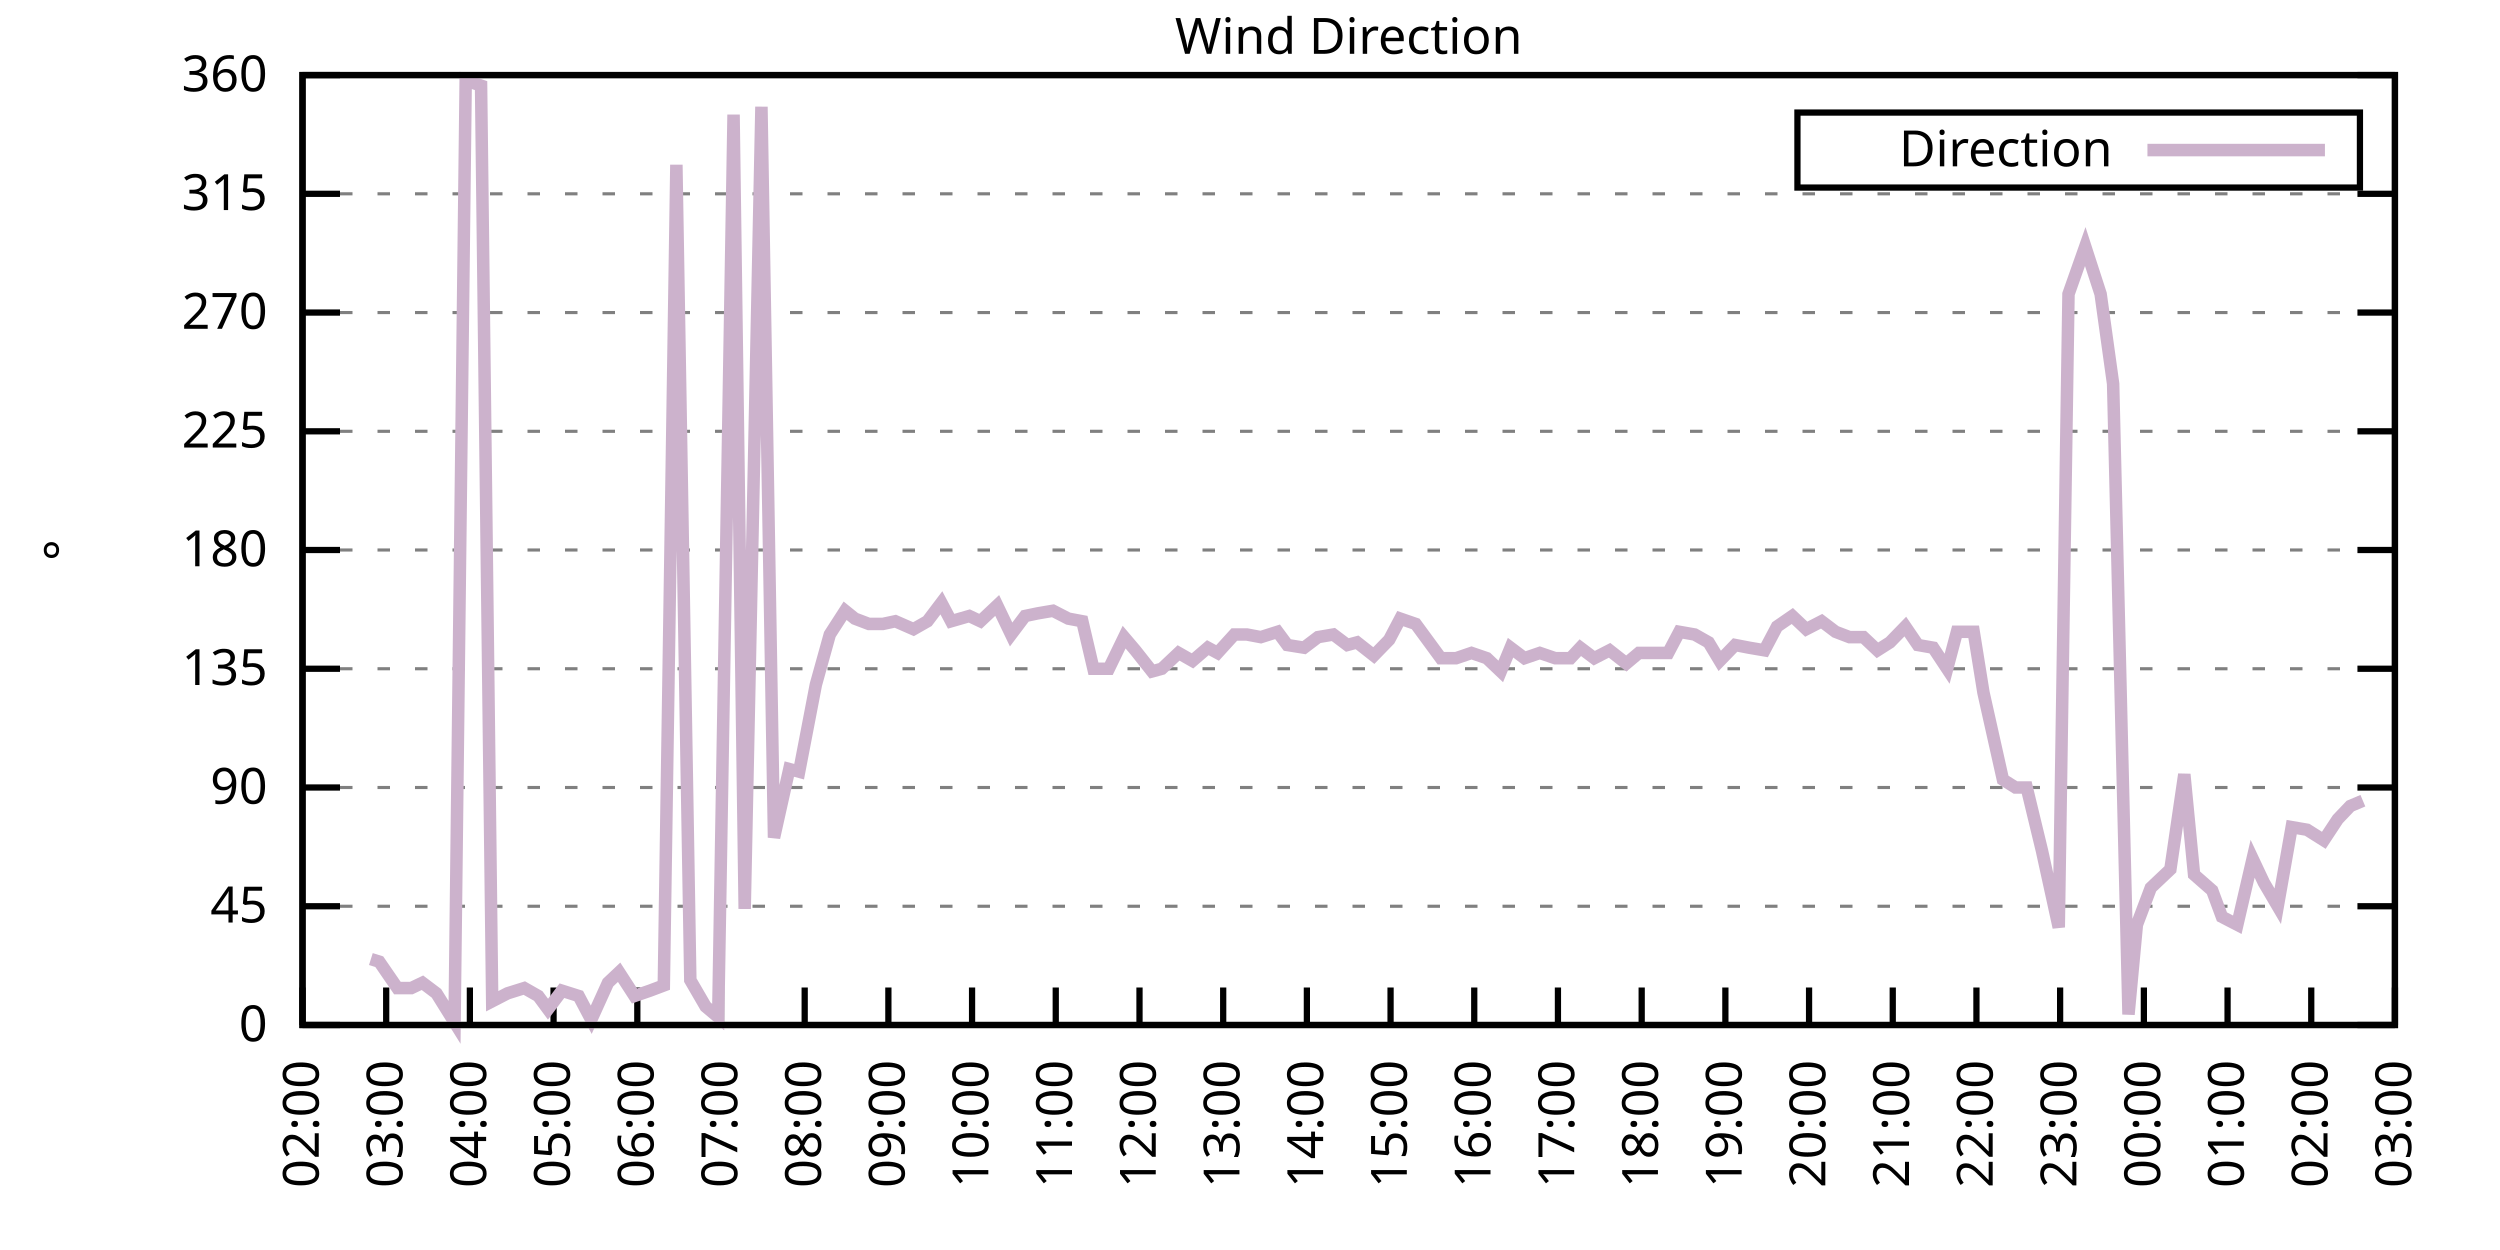
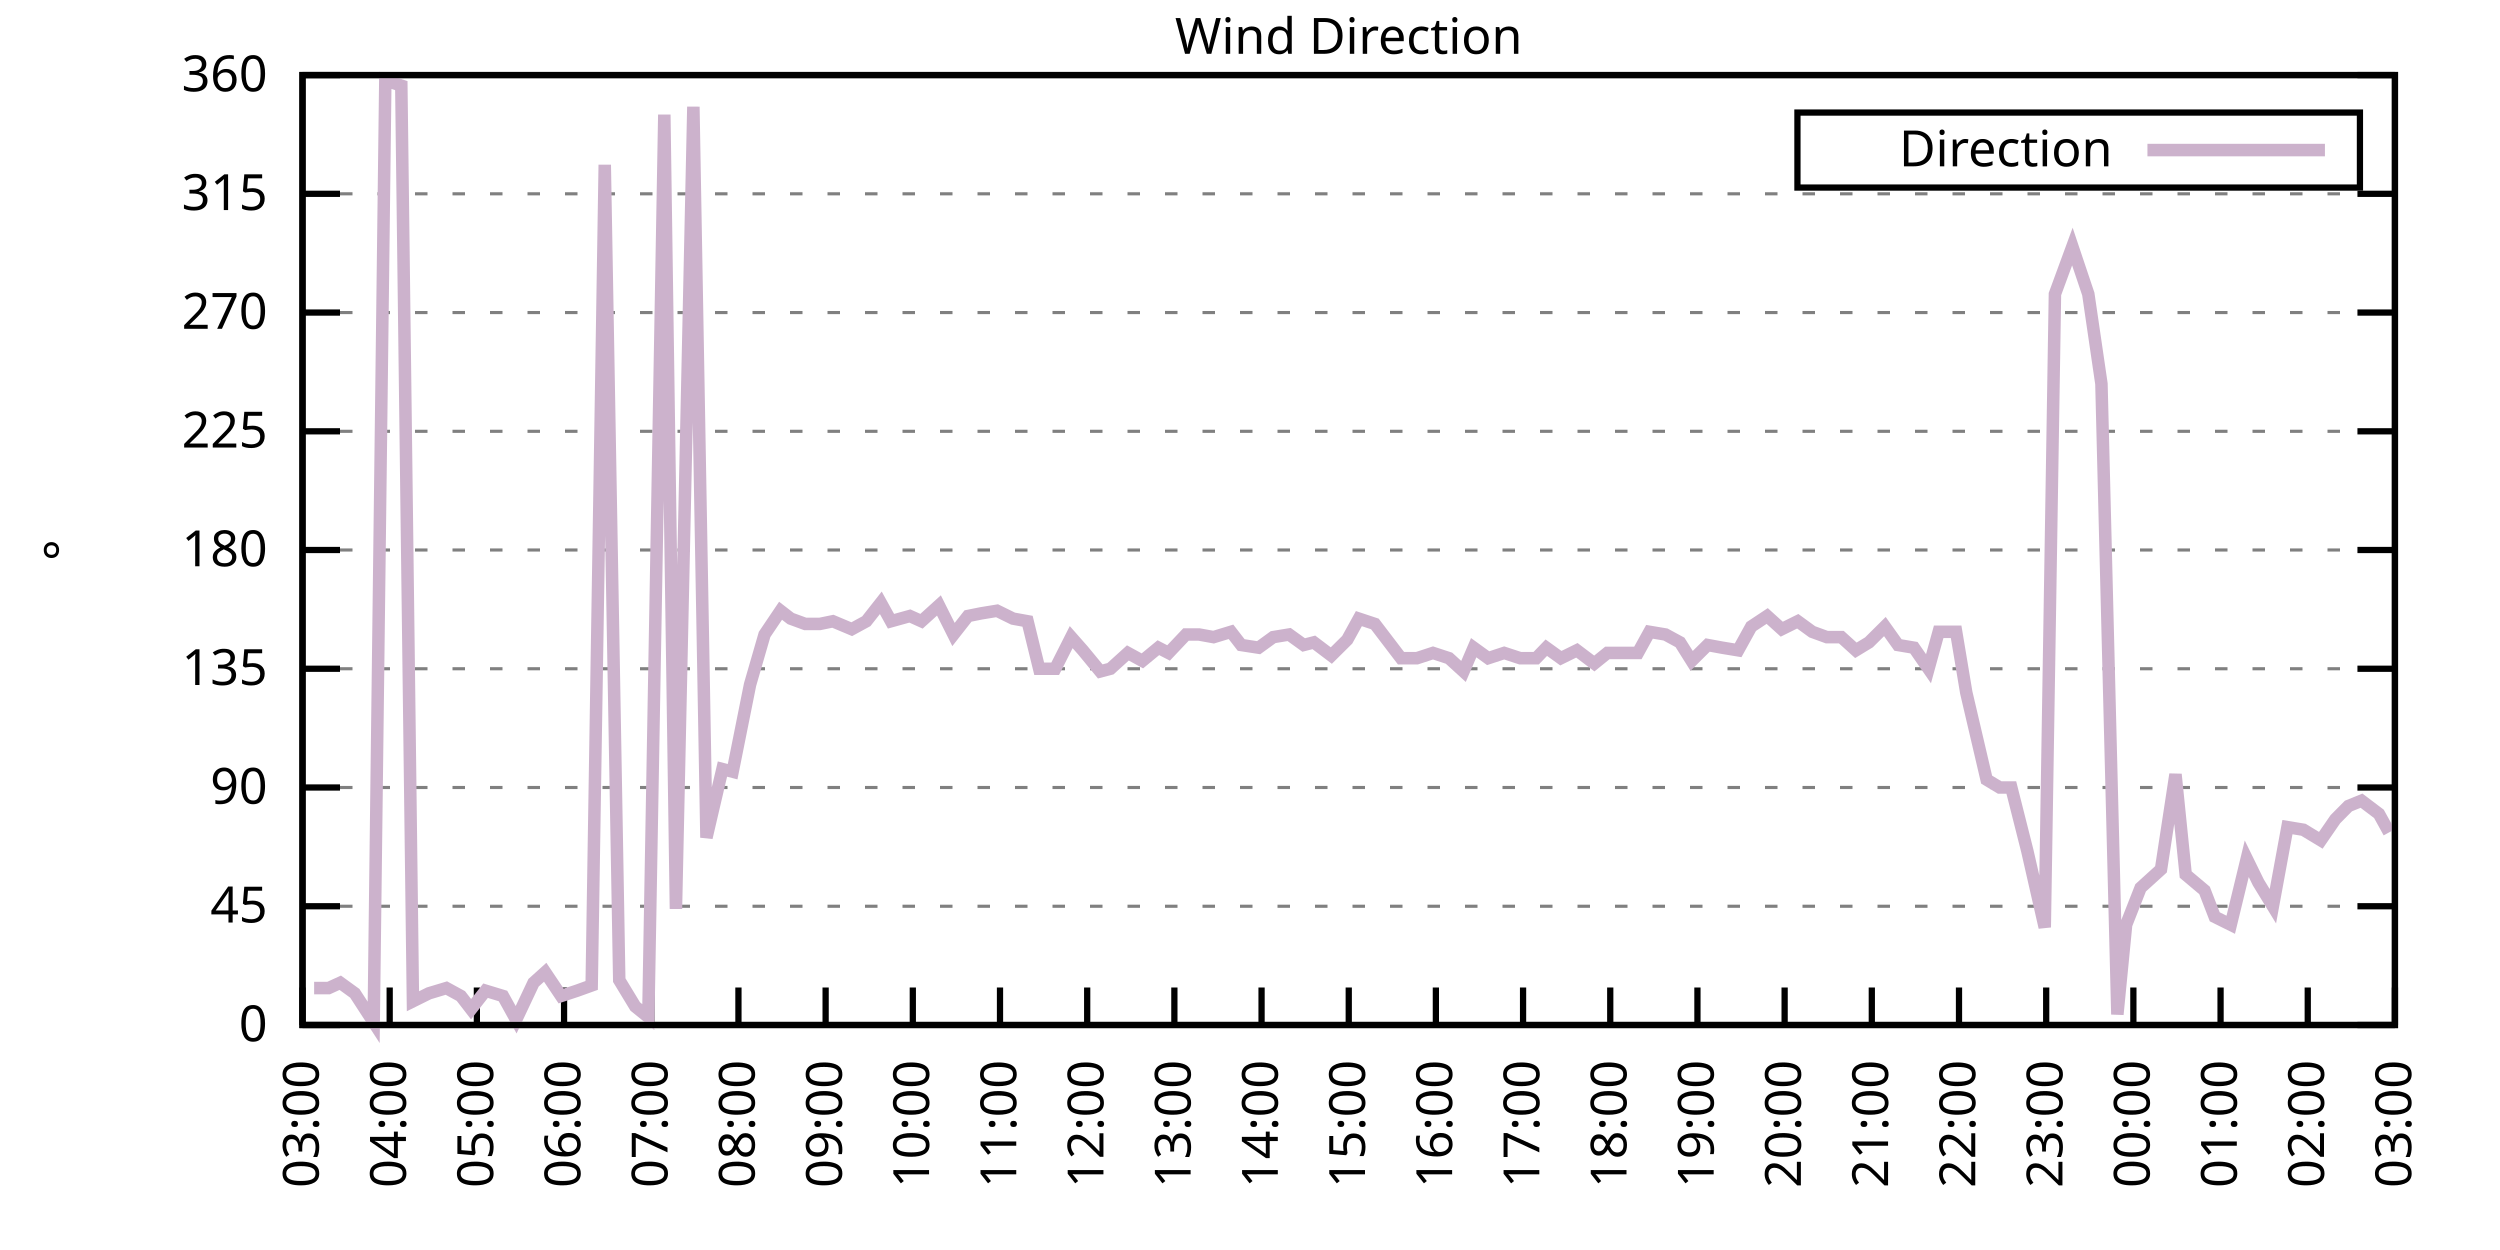
<svg xmlns="http://www.w3.org/2000/svg" xmlns:xlink="http://www.w3.org/1999/xlink" width="400" height="200" viewBox="0 0 400 200">
  <g id="gnuplot_canvas">
    <rect x="0" y="0" width="400" height="200" fill="none" />
    <defs>
      <circle id="gpDot" r="0.5" stroke-width="0.5" stroke="currentColor" />
      <path id="gpPt0" stroke-width="0.333" stroke="currentColor" d="M-1,0 h2 M0,-1 v2" />
      <path id="gpPt1" stroke-width="0.333" stroke="currentColor" d="M-1,-1 L1,1 M1,-1 L-1,1" />
      <path id="gpPt2" stroke-width="0.333" stroke="currentColor" d="M-1,0 L1,0 M0,-1 L0,1 M-1,-1 L1,1 M-1,1 L1,-1" />
      <rect id="gpPt3" stroke-width="0.333" stroke="currentColor" x="-1" y="-1" width="2" height="2" />
      <rect id="gpPt4" stroke-width="0.333" stroke="currentColor" fill="currentColor" x="-1" y="-1" width="2" height="2" />
      <circle id="gpPt5" stroke-width="0.333" stroke="currentColor" cx="0" cy="0" r="1" />
      <use xlink:href="#gpPt5" id="gpPt6" fill="currentColor" stroke="none" />
      <path id="gpPt7" stroke-width="0.333" stroke="currentColor" d="M0,-1.33 L-1.33,0.67 L1.33,0.67 z" />
      <use xlink:href="#gpPt7" id="gpPt8" fill="currentColor" stroke="none" />
      <use xlink:href="#gpPt7" id="gpPt9" stroke="currentColor" transform="rotate(180)" />
      <use xlink:href="#gpPt9" id="gpPt10" fill="currentColor" stroke="none" />
      <use xlink:href="#gpPt3" id="gpPt11" stroke="currentColor" transform="rotate(45)" />
      <use xlink:href="#gpPt11" id="gpPt12" fill="currentColor" stroke="none" />
      <path id="gpPt13" stroke-width="0.333" stroke="currentColor" d="M0,1.330 L1.265,0.411 L0.782,-1.067 L-0.782,-1.076 L-1.265,0.411 z" />
      <use xlink:href="#gpPt13" id="gpPt14" fill="currentColor" stroke="none" />
      <filter id="textbox" filterUnits="objectBoundingBox" x="0" y="0" height="1" width="1">
        <feFlood flood-color="white" flood-opacity="1" result="bgnd" />
        <feComposite in="SourceGraphic" in2="bgnd" operator="atop" />
      </filter>
      <filter id="greybox" filterUnits="objectBoundingBox" x="0" y="0" height="1" width="1">
        <feFlood flood-color="lightgrey" flood-opacity="1" result="grey" />
        <feComposite in="SourceGraphic" in2="grey" operator="atop" />
      </filter>
    </defs>
    <g fill="none" color="white" stroke="currentColor" stroke-width="1.00" stroke-linecap="butt" stroke-linejoin="miter">
</g>
    <g fill="none" color="black" stroke="currentColor" stroke-width="1.00" stroke-linecap="butt" stroke-linejoin="miter">
      <g stroke="none" shape-rendering="crispEdges">
        <polygon fill="rgb(255, 255, 255)" points="48.40,164.00 383.18,164.00 383.18,12.02 48.40,12.02 " />
      </g>
    </g>
    <g fill="none" color="black" stroke="currentColor" stroke-width="1.00" stroke-linecap="butt" stroke-linejoin="miter">
</g>
    <g fill="none" color="black" stroke="black" stroke-width="0.50" stroke-linecap="butt" stroke-linejoin="miter">
</g>
    <g fill="none" color="gray" stroke="currentColor" stroke-width="0.50" stroke-linecap="butt" stroke-linejoin="miter">
      <path stroke="gray" stroke-dasharray="2,4" class="gridline" d="M48.40,164.00 L383.19,164.00  " />
    </g>
    <g fill="none" color="gray" stroke="gray" stroke-width="1.00" stroke-linecap="butt" stroke-linejoin="miter">
</g>
    <g fill="none" color="black" stroke="currentColor" stroke-width="1.00" stroke-linecap="butt" stroke-linejoin="miter">
      <path stroke="black" d="M48.40,164.00 L54.40,164.00 M383.19,164.00 L377.19,164.00  " />
      <g transform="translate(42.80,166.60)" stroke="none" fill="black" font-family="Sans" font-size="8.00" text-anchor="end">
        <text>
          <tspan font-family="Sans"> 0</tspan>
        </text>
      </g>
    </g>
    <g fill="none" color="black" stroke="currentColor" stroke-width="1.00" stroke-linecap="butt" stroke-linejoin="miter">
</g>
    <g fill="none" color="black" stroke="black" stroke-width="0.50" stroke-linecap="butt" stroke-linejoin="miter">
</g>
    <g fill="none" color="gray" stroke="currentColor" stroke-width="0.50" stroke-linecap="butt" stroke-linejoin="miter">
      <path stroke="gray" stroke-dasharray="2,4" class="gridline" d="M48.40,145.00 L383.19,145.00  " />
    </g>
    <g fill="none" color="gray" stroke="gray" stroke-width="1.00" stroke-linecap="butt" stroke-linejoin="miter">
</g>
    <g fill="none" color="black" stroke="currentColor" stroke-width="1.00" stroke-linecap="butt" stroke-linejoin="miter">
      <path stroke="black" d="M48.40,145.00 L54.40,145.00 M383.19,145.00 L377.19,145.00  " />
      <g transform="translate(42.80,147.60)" stroke="none" fill="black" font-family="Sans" font-size="8.00" text-anchor="end">
        <text>
          <tspan font-family="Sans"> 45</tspan>
        </text>
      </g>
    </g>
    <g fill="none" color="black" stroke="currentColor" stroke-width="1.00" stroke-linecap="butt" stroke-linejoin="miter">
</g>
    <g fill="none" color="black" stroke="black" stroke-width="0.50" stroke-linecap="butt" stroke-linejoin="miter">
</g>
    <g fill="none" color="gray" stroke="currentColor" stroke-width="0.50" stroke-linecap="butt" stroke-linejoin="miter">
      <path stroke="gray" stroke-dasharray="2,4" class="gridline" d="M48.40,126.00 L383.19,126.00  " />
    </g>
    <g fill="none" color="gray" stroke="gray" stroke-width="1.00" stroke-linecap="butt" stroke-linejoin="miter">
</g>
    <g fill="none" color="black" stroke="currentColor" stroke-width="1.00" stroke-linecap="butt" stroke-linejoin="miter">
      <path stroke="black" d="M48.40,126.00 L54.40,126.00 M383.19,126.00 L377.19,126.00  " />
      <g transform="translate(42.80,128.60)" stroke="none" fill="black" font-family="Sans" font-size="8.00" text-anchor="end">
        <text>
          <tspan font-family="Sans"> 90</tspan>
        </text>
      </g>
    </g>
    <g fill="none" color="black" stroke="currentColor" stroke-width="1.00" stroke-linecap="butt" stroke-linejoin="miter">
</g>
    <g fill="none" color="black" stroke="black" stroke-width="0.50" stroke-linecap="butt" stroke-linejoin="miter">
</g>
    <g fill="none" color="gray" stroke="currentColor" stroke-width="0.50" stroke-linecap="butt" stroke-linejoin="miter">
      <path stroke="gray" stroke-dasharray="2,4" class="gridline" d="M48.40,107.00 L383.19,107.00  " />
    </g>
    <g fill="none" color="gray" stroke="gray" stroke-width="1.00" stroke-linecap="butt" stroke-linejoin="miter">
</g>
    <g fill="none" color="black" stroke="currentColor" stroke-width="1.00" stroke-linecap="butt" stroke-linejoin="miter">
      <path stroke="black" d="M48.40,107.00 L54.40,107.00 M383.19,107.00 L377.19,107.00  " />
      <g transform="translate(42.80,109.60)" stroke="none" fill="black" font-family="Sans" font-size="8.00" text-anchor="end">
        <text>
          <tspan font-family="Sans"> 135</tspan>
        </text>
      </g>
    </g>
    <g fill="none" color="black" stroke="currentColor" stroke-width="1.00" stroke-linecap="butt" stroke-linejoin="miter">
</g>
    <g fill="none" color="black" stroke="black" stroke-width="0.50" stroke-linecap="butt" stroke-linejoin="miter">
</g>
    <g fill="none" color="gray" stroke="currentColor" stroke-width="0.50" stroke-linecap="butt" stroke-linejoin="miter">
      <path stroke="gray" stroke-dasharray="2,4" class="gridline" d="M48.40,88.00 L383.19,88.00  " />
    </g>
    <g fill="none" color="gray" stroke="gray" stroke-width="1.00" stroke-linecap="butt" stroke-linejoin="miter">
</g>
    <g fill="none" color="black" stroke="currentColor" stroke-width="1.00" stroke-linecap="butt" stroke-linejoin="miter">
      <path stroke="black" d="M48.40,88.00 L54.40,88.00 M383.19,88.00 L377.19,88.00  " />
      <g transform="translate(42.80,90.60)" stroke="none" fill="black" font-family="Sans" font-size="8.00" text-anchor="end">
        <text>
          <tspan font-family="Sans"> 180</tspan>
        </text>
      </g>
    </g>
    <g fill="none" color="black" stroke="currentColor" stroke-width="1.00" stroke-linecap="butt" stroke-linejoin="miter">
</g>
    <g fill="none" color="black" stroke="black" stroke-width="0.50" stroke-linecap="butt" stroke-linejoin="miter">
</g>
    <g fill="none" color="gray" stroke="currentColor" stroke-width="0.50" stroke-linecap="butt" stroke-linejoin="miter">
      <path stroke="gray" stroke-dasharray="2,4" class="gridline" d="M48.40,69.01 L383.19,69.01  " />
    </g>
    <g fill="none" color="gray" stroke="gray" stroke-width="1.00" stroke-linecap="butt" stroke-linejoin="miter">
</g>
    <g fill="none" color="black" stroke="currentColor" stroke-width="1.00" stroke-linecap="butt" stroke-linejoin="miter">
      <path stroke="black" d="M48.40,69.01 L54.40,69.01 M383.19,69.01 L377.19,69.01  " />
      <g transform="translate(42.80,71.61)" stroke="none" fill="black" font-family="Sans" font-size="8.00" text-anchor="end">
        <text>
          <tspan font-family="Sans"> 225</tspan>
        </text>
      </g>
    </g>
    <g fill="none" color="black" stroke="currentColor" stroke-width="1.00" stroke-linecap="butt" stroke-linejoin="miter">
</g>
    <g fill="none" color="black" stroke="black" stroke-width="0.50" stroke-linecap="butt" stroke-linejoin="miter">
</g>
    <g fill="none" color="gray" stroke="currentColor" stroke-width="0.50" stroke-linecap="butt" stroke-linejoin="miter">
      <path stroke="gray" stroke-dasharray="2,4" class="gridline" d="M48.40,50.01 L383.19,50.01  " />
    </g>
    <g fill="none" color="gray" stroke="gray" stroke-width="1.00" stroke-linecap="butt" stroke-linejoin="miter">
</g>
    <g fill="none" color="black" stroke="currentColor" stroke-width="1.00" stroke-linecap="butt" stroke-linejoin="miter">
      <path stroke="black" d="M48.40,50.01 L54.40,50.01 M383.19,50.01 L377.19,50.01  " />
      <g transform="translate(42.80,52.61)" stroke="none" fill="black" font-family="Sans" font-size="8.00" text-anchor="end">
        <text>
          <tspan font-family="Sans"> 270</tspan>
        </text>
      </g>
    </g>
    <g fill="none" color="black" stroke="currentColor" stroke-width="1.00" stroke-linecap="butt" stroke-linejoin="miter">
</g>
    <g fill="none" color="black" stroke="black" stroke-width="0.50" stroke-linecap="butt" stroke-linejoin="miter">
</g>
    <g fill="none" color="gray" stroke="currentColor" stroke-width="0.50" stroke-linecap="butt" stroke-linejoin="miter">
      <path stroke="gray" stroke-dasharray="2,4" class="gridline" d="M48.40,31.01 L383.19,31.01  " />
    </g>
    <g fill="none" color="gray" stroke="gray" stroke-width="1.00" stroke-linecap="butt" stroke-linejoin="miter">
</g>
    <g fill="none" color="black" stroke="currentColor" stroke-width="1.00" stroke-linecap="butt" stroke-linejoin="miter">
      <path stroke="black" d="M48.40,31.01 L54.40,31.01 M383.19,31.01 L377.19,31.01  " />
      <g transform="translate(42.80,33.61)" stroke="none" fill="black" font-family="Sans" font-size="8.00" text-anchor="end">
        <text>
          <tspan font-family="Sans"> 315</tspan>
        </text>
      </g>
    </g>
    <g fill="none" color="black" stroke="currentColor" stroke-width="1.00" stroke-linecap="butt" stroke-linejoin="miter">
</g>
    <g fill="none" color="black" stroke="black" stroke-width="0.50" stroke-linecap="butt" stroke-linejoin="miter">
</g>
    <g fill="none" color="gray" stroke="currentColor" stroke-width="0.50" stroke-linecap="butt" stroke-linejoin="miter">
      <path stroke="gray" stroke-dasharray="2,4" class="gridline" d="M48.40,12.01 L383.19,12.01  " />
    </g>
    <g fill="none" color="gray" stroke="gray" stroke-width="1.00" stroke-linecap="butt" stroke-linejoin="miter">
</g>
    <g fill="none" color="black" stroke="currentColor" stroke-width="1.00" stroke-linecap="butt" stroke-linejoin="miter">
      <path stroke="black" d="M48.40,12.01 L54.40,12.01 M383.19,12.01 L377.19,12.01  " />
      <g transform="translate(42.80,14.61)" stroke="none" fill="black" font-family="Sans" font-size="8.00" text-anchor="end">
        <text>
          <tspan font-family="Sans"> 360</tspan>
        </text>
      </g>
    </g>
    <g fill="none" color="black" stroke="currentColor" stroke-width="1.00" stroke-linecap="butt" stroke-linejoin="miter">
      <path stroke="black" d="M48.40,164.00 L48.40,158.00  " />
      <g transform="translate(51.00,169.60) rotate(270.00)" stroke="none" fill="black" font-family="Sans" font-size="8.00" text-anchor="end">
        <text>
-           <tspan font-family="Sans">02:00</tspan>
-         </text>
-       </g>
-     </g>
-     <g fill="none" color="black" stroke="currentColor" stroke-width="1.00" stroke-linecap="butt" stroke-linejoin="miter">
-       <path stroke="black" d="M61.79,164.00 L61.79,158.00  " />
-       <g transform="translate(64.39,169.60) rotate(270.00)" stroke="none" fill="black" font-family="Sans" font-size="8.00" text-anchor="end">
-         <text>
          <tspan font-family="Sans">03:00</tspan>
        </text>
      </g>
    </g>
    <g fill="none" color="black" stroke="currentColor" stroke-width="1.00" stroke-linecap="butt" stroke-linejoin="miter">
-       <path stroke="black" d="M75.18,164.00 L75.18,158.00  " />
-       <g transform="translate(77.78,169.60) rotate(270.00)" stroke="none" fill="black" font-family="Sans" font-size="8.00" text-anchor="end">
+       <path stroke="black" d="M62.35,164.00 L62.35,158.00  " />
+       <g transform="translate(64.95,169.60) rotate(270.00)" stroke="none" fill="black" font-family="Sans" font-size="8.00" text-anchor="end">
        <text>
          <tspan font-family="Sans">04:00</tspan>
        </text>
      </g>
    </g>
    <g fill="none" color="black" stroke="currentColor" stroke-width="1.00" stroke-linecap="butt" stroke-linejoin="miter">
-       <path stroke="black" d="M88.57,164.00 L88.57,158.00  " />
-       <g transform="translate(91.17,169.60) rotate(270.00)" stroke="none" fill="black" font-family="Sans" font-size="8.00" text-anchor="end">
+       <path stroke="black" d="M76.30,164.00 L76.30,158.00  " />
+       <g transform="translate(78.90,169.60) rotate(270.00)" stroke="none" fill="black" font-family="Sans" font-size="8.00" text-anchor="end">
        <text>
          <tspan font-family="Sans">05:00</tspan>
        </text>
      </g>
    </g>
    <g fill="none" color="black" stroke="currentColor" stroke-width="1.00" stroke-linecap="butt" stroke-linejoin="miter">
-       <path stroke="black" d="M101.97,164.00 L101.97,158.00  " />
-       <g transform="translate(104.57,169.60) rotate(270.00)" stroke="none" fill="black" font-family="Sans" font-size="8.00" text-anchor="end">
+       <path stroke="black" d="M90.25,164.00 L90.25,158.00  " />
+       <g transform="translate(92.85,169.60) rotate(270.00)" stroke="none" fill="black" font-family="Sans" font-size="8.00" text-anchor="end">
        <text>
          <tspan font-family="Sans">06:00</tspan>
        </text>
      </g>
    </g>
    <g fill="none" color="black" stroke="currentColor" stroke-width="1.00" stroke-linecap="butt" stroke-linejoin="miter">
-       <path stroke="black" d="M115.36,164.00 L115.36,158.00  " />
-       <g transform="translate(117.96,169.60) rotate(270.00)" stroke="none" fill="black" font-family="Sans" font-size="8.00" text-anchor="end">
+       <path stroke="black" d="M104.20,164.00 L104.20,158.00  " />
+       <g transform="translate(106.80,169.60) rotate(270.00)" stroke="none" fill="black" font-family="Sans" font-size="8.00" text-anchor="end">
        <text>
          <tspan font-family="Sans">07:00</tspan>
        </text>
      </g>
    </g>
    <g fill="none" color="black" stroke="currentColor" stroke-width="1.00" stroke-linecap="butt" stroke-linejoin="miter">
-       <path stroke="black" d="M128.75,164.00 L128.75,158.00  " />
-       <g transform="translate(131.35,169.60) rotate(270.00)" stroke="none" fill="black" font-family="Sans" font-size="8.00" text-anchor="end">
+       <path stroke="black" d="M118.15,164.00 L118.15,158.00  " />
+       <g transform="translate(120.75,169.60) rotate(270.00)" stroke="none" fill="black" font-family="Sans" font-size="8.00" text-anchor="end">
        <text>
          <tspan font-family="Sans">08:00</tspan>
        </text>
      </g>
    </g>
    <g fill="none" color="black" stroke="currentColor" stroke-width="1.00" stroke-linecap="butt" stroke-linejoin="miter">
-       <path stroke="black" d="M142.14,164.00 L142.14,158.00  " />
-       <g transform="translate(144.74,169.60) rotate(270.00)" stroke="none" fill="black" font-family="Sans" font-size="8.00" text-anchor="end">
+       <path stroke="black" d="M132.10,164.00 L132.10,158.00  " />
+       <g transform="translate(134.70,169.60) rotate(270.00)" stroke="none" fill="black" font-family="Sans" font-size="8.00" text-anchor="end">
        <text>
          <tspan font-family="Sans">09:00</tspan>
        </text>
      </g>
    </g>
    <g fill="none" color="black" stroke="currentColor" stroke-width="1.00" stroke-linecap="butt" stroke-linejoin="miter">
-       <path stroke="black" d="M155.53,164.00 L155.53,158.00  " />
-       <g transform="translate(158.13,169.60) rotate(270.00)" stroke="none" fill="black" font-family="Sans" font-size="8.00" text-anchor="end">
+       <path stroke="black" d="M146.05,164.00 L146.05,158.00  " />
+       <g transform="translate(148.65,169.60) rotate(270.00)" stroke="none" fill="black" font-family="Sans" font-size="8.00" text-anchor="end">
        <text>
          <tspan font-family="Sans">10:00</tspan>
        </text>
      </g>
    </g>
    <g fill="none" color="black" stroke="currentColor" stroke-width="1.00" stroke-linecap="butt" stroke-linejoin="miter">
-       <path stroke="black" d="M168.92,164.00 L168.92,158.00  " />
-       <g transform="translate(171.52,169.60) rotate(270.00)" stroke="none" fill="black" font-family="Sans" font-size="8.00" text-anchor="end">
+       <path stroke="black" d="M160.00,164.00 L160.00,158.00  " />
+       <g transform="translate(162.60,169.60) rotate(270.00)" stroke="none" fill="black" font-family="Sans" font-size="8.00" text-anchor="end">
        <text>
          <tspan font-family="Sans">11:00</tspan>
        </text>
      </g>
    </g>
    <g fill="none" color="black" stroke="currentColor" stroke-width="1.00" stroke-linecap="butt" stroke-linejoin="miter">
-       <path stroke="black" d="M182.32,164.00 L182.32,158.00  " />
-       <g transform="translate(184.92,169.60) rotate(270.00)" stroke="none" fill="black" font-family="Sans" font-size="8.00" text-anchor="end">
+       <path stroke="black" d="M173.95,164.00 L173.95,158.00  " />
+       <g transform="translate(176.55,169.60) rotate(270.00)" stroke="none" fill="black" font-family="Sans" font-size="8.00" text-anchor="end">
        <text>
          <tspan font-family="Sans">12:00</tspan>
        </text>
      </g>
    </g>
    <g fill="none" color="black" stroke="currentColor" stroke-width="1.00" stroke-linecap="butt" stroke-linejoin="miter">
-       <path stroke="black" d="M195.71,164.00 L195.71,158.00  " />
-       <g transform="translate(198.31,169.60) rotate(270.00)" stroke="none" fill="black" font-family="Sans" font-size="8.00" text-anchor="end">
+       <path stroke="black" d="M187.90,164.00 L187.90,158.00  " />
+       <g transform="translate(190.50,169.60) rotate(270.00)" stroke="none" fill="black" font-family="Sans" font-size="8.00" text-anchor="end">
        <text>
          <tspan font-family="Sans">13:00</tspan>
        </text>
      </g>
    </g>
    <g fill="none" color="black" stroke="currentColor" stroke-width="1.00" stroke-linecap="butt" stroke-linejoin="miter">
-       <path stroke="black" d="M209.10,164.00 L209.10,158.00  " />
-       <g transform="translate(211.70,169.60) rotate(270.00)" stroke="none" fill="black" font-family="Sans" font-size="8.00" text-anchor="end">
+       <path stroke="black" d="M201.85,164.00 L201.85,158.00  " />
+       <g transform="translate(204.45,169.60) rotate(270.00)" stroke="none" fill="black" font-family="Sans" font-size="8.00" text-anchor="end">
        <text>
          <tspan font-family="Sans">14:00</tspan>
        </text>
      </g>
    </g>
    <g fill="none" color="black" stroke="currentColor" stroke-width="1.00" stroke-linecap="butt" stroke-linejoin="miter">
-       <path stroke="black" d="M222.49,164.00 L222.49,158.00  " />
-       <g transform="translate(225.09,169.60) rotate(270.00)" stroke="none" fill="black" font-family="Sans" font-size="8.00" text-anchor="end">
+       <path stroke="black" d="M215.80,164.00 L215.80,158.00  " />
+       <g transform="translate(218.40,169.60) rotate(270.00)" stroke="none" fill="black" font-family="Sans" font-size="8.00" text-anchor="end">
        <text>
          <tspan font-family="Sans">15:00</tspan>
        </text>
      </g>
    </g>
    <g fill="none" color="black" stroke="currentColor" stroke-width="1.00" stroke-linecap="butt" stroke-linejoin="miter">
-       <path stroke="black" d="M235.88,164.00 L235.88,158.00  " />
-       <g transform="translate(238.48,169.60) rotate(270.00)" stroke="none" fill="black" font-family="Sans" font-size="8.00" text-anchor="end">
+       <path stroke="black" d="M229.74,164.00 L229.74,158.00  " />
+       <g transform="translate(232.34,169.60) rotate(270.00)" stroke="none" fill="black" font-family="Sans" font-size="8.00" text-anchor="end">
        <text>
          <tspan font-family="Sans">16:00</tspan>
        </text>
      </g>
    </g>
    <g fill="none" color="black" stroke="currentColor" stroke-width="1.00" stroke-linecap="butt" stroke-linejoin="miter">
-       <path stroke="black" d="M249.27,164.00 L249.27,158.00  " />
-       <g transform="translate(251.87,169.60) rotate(270.00)" stroke="none" fill="black" font-family="Sans" font-size="8.00" text-anchor="end">
+       <path stroke="black" d="M243.69,164.00 L243.69,158.00  " />
+       <g transform="translate(246.29,169.60) rotate(270.00)" stroke="none" fill="black" font-family="Sans" font-size="8.00" text-anchor="end">
        <text>
          <tspan font-family="Sans">17:00</tspan>
        </text>
      </g>
    </g>
    <g fill="none" color="black" stroke="currentColor" stroke-width="1.00" stroke-linecap="butt" stroke-linejoin="miter">
-       <path stroke="black" d="M262.67,164.00 L262.67,158.00  " />
-       <g transform="translate(265.27,169.60) rotate(270.00)" stroke="none" fill="black" font-family="Sans" font-size="8.00" text-anchor="end">
+       <path stroke="black" d="M257.64,164.00 L257.64,158.00  " />
+       <g transform="translate(260.24,169.60) rotate(270.00)" stroke="none" fill="black" font-family="Sans" font-size="8.00" text-anchor="end">
        <text>
          <tspan font-family="Sans">18:00</tspan>
        </text>
      </g>
    </g>
    <g fill="none" color="black" stroke="currentColor" stroke-width="1.00" stroke-linecap="butt" stroke-linejoin="miter">
-       <path stroke="black" d="M276.06,164.00 L276.06,158.00  " />
-       <g transform="translate(278.66,169.60) rotate(270.00)" stroke="none" fill="black" font-family="Sans" font-size="8.00" text-anchor="end">
+       <path stroke="black" d="M271.59,164.00 L271.59,158.00  " />
+       <g transform="translate(274.19,169.60) rotate(270.00)" stroke="none" fill="black" font-family="Sans" font-size="8.00" text-anchor="end">
        <text>
          <tspan font-family="Sans">19:00</tspan>
        </text>
      </g>
    </g>
    <g fill="none" color="black" stroke="currentColor" stroke-width="1.00" stroke-linecap="butt" stroke-linejoin="miter">
-       <path stroke="black" d="M289.45,164.00 L289.45,158.00  " />
-       <g transform="translate(292.05,169.60) rotate(270.00)" stroke="none" fill="black" font-family="Sans" font-size="8.00" text-anchor="end">
+       <path stroke="black" d="M285.54,164.00 L285.54,158.00  " />
+       <g transform="translate(288.14,169.60) rotate(270.00)" stroke="none" fill="black" font-family="Sans" font-size="8.00" text-anchor="end">
        <text>
          <tspan font-family="Sans">20:00</tspan>
        </text>
      </g>
    </g>
    <g fill="none" color="black" stroke="currentColor" stroke-width="1.00" stroke-linecap="butt" stroke-linejoin="miter">
-       <path stroke="black" d="M302.84,164.00 L302.84,158.00  " />
-       <g transform="translate(305.44,169.60) rotate(270.00)" stroke="none" fill="black" font-family="Sans" font-size="8.00" text-anchor="end">
+       <path stroke="black" d="M299.49,164.00 L299.49,158.00  " />
+       <g transform="translate(302.09,169.60) rotate(270.00)" stroke="none" fill="black" font-family="Sans" font-size="8.00" text-anchor="end">
        <text>
          <tspan font-family="Sans">21:00</tspan>
        </text>
      </g>
    </g>
    <g fill="none" color="black" stroke="currentColor" stroke-width="1.00" stroke-linecap="butt" stroke-linejoin="miter">
-       <path stroke="black" d="M316.23,164.00 L316.23,158.00  " />
-       <g transform="translate(318.83,169.60) rotate(270.00)" stroke="none" fill="black" font-family="Sans" font-size="8.00" text-anchor="end">
+       <path stroke="black" d="M313.44,164.00 L313.44,158.00  " />
+       <g transform="translate(316.04,169.60) rotate(270.00)" stroke="none" fill="black" font-family="Sans" font-size="8.00" text-anchor="end">
        <text>
          <tspan font-family="Sans">22:00</tspan>
        </text>
      </g>
    </g>
    <g fill="none" color="black" stroke="currentColor" stroke-width="1.00" stroke-linecap="butt" stroke-linejoin="miter">
-       <path stroke="black" d="M329.62,164.00 L329.62,158.00  " />
-       <g transform="translate(332.22,169.60) rotate(270.00)" stroke="none" fill="black" font-family="Sans" font-size="8.00" text-anchor="end">
+       <path stroke="black" d="M327.39,164.00 L327.39,158.00  " />
+       <g transform="translate(329.99,169.60) rotate(270.00)" stroke="none" fill="black" font-family="Sans" font-size="8.00" text-anchor="end">
        <text>
          <tspan font-family="Sans">23:00</tspan>
        </text>
      </g>
    </g>
    <g fill="none" color="black" stroke="currentColor" stroke-width="1.00" stroke-linecap="butt" stroke-linejoin="miter">
-       <path stroke="black" d="M343.02,164.00 L343.02,158.00  " />
-       <g transform="translate(345.62,169.60) rotate(270.00)" stroke="none" fill="black" font-family="Sans" font-size="8.00" text-anchor="end">
+       <path stroke="black" d="M341.34,164.00 L341.34,158.00  " />
+       <g transform="translate(343.94,169.60) rotate(270.00)" stroke="none" fill="black" font-family="Sans" font-size="8.00" text-anchor="end">
        <text>
          <tspan font-family="Sans">00:00</tspan>
        </text>
      </g>
    </g>
    <g fill="none" color="black" stroke="currentColor" stroke-width="1.00" stroke-linecap="butt" stroke-linejoin="miter">
-       <path stroke="black" d="M356.41,164.00 L356.41,158.00  " />
-       <g transform="translate(359.01,169.60) rotate(270.00)" stroke="none" fill="black" font-family="Sans" font-size="8.00" text-anchor="end">
+       <path stroke="black" d="M355.29,164.00 L355.29,158.00  " />
+       <g transform="translate(357.89,169.60) rotate(270.00)" stroke="none" fill="black" font-family="Sans" font-size="8.00" text-anchor="end">
        <text>
          <tspan font-family="Sans">01:00</tspan>
        </text>
      </g>
    </g>
    <g fill="none" color="black" stroke="currentColor" stroke-width="1.00" stroke-linecap="butt" stroke-linejoin="miter">
-       <path stroke="black" d="M369.80,164.00 L369.80,158.00  " />
-       <g transform="translate(372.40,169.60) rotate(270.00)" stroke="none" fill="black" font-family="Sans" font-size="8.00" text-anchor="end">
+       <path stroke="black" d="M369.24,164.00 L369.24,158.00  " />
+       <g transform="translate(371.84,169.60) rotate(270.00)" stroke="none" fill="black" font-family="Sans" font-size="8.00" text-anchor="end">
        <text>
          <tspan font-family="Sans">02:00</tspan>
        </text>
      </g>
    </g>
    <g fill="none" color="black" stroke="currentColor" stroke-width="1.00" stroke-linecap="butt" stroke-linejoin="miter">
      <path stroke="black" d="M383.19,164.00 L383.19,158.00  " />
      <g transform="translate(385.79,169.60) rotate(270.00)" stroke="none" fill="black" font-family="Sans" font-size="8.00" text-anchor="end">
        <text>
          <tspan font-family="Sans">03:00</tspan>
        </text>
      </g>
    </g>
    <g fill="none" color="black" stroke="currentColor" stroke-width="1.00" stroke-linecap="butt" stroke-linejoin="miter">
</g>
    <g fill="none" color="black" stroke="currentColor" stroke-width="1.00" stroke-linecap="butt" stroke-linejoin="miter">
      <path stroke="black" d="M48.40,12.01 L48.40,164.00 L383.19,164.00 L383.19,12.01 L48.40,12.01 Z  " />
    </g>
    <g fill="none" color="black" stroke="currentColor" stroke-width="1.00" stroke-linecap="butt" stroke-linejoin="miter">
</g>
    <g fill="none" color="black" stroke="currentColor" stroke-width="1.00" stroke-linecap="butt" stroke-linejoin="miter">
      <path stroke="black" d="M287.59,30.01 L287.59,18.01 L377.59,18.01 L377.59,30.01 L287.59,30.01 Z  " />
    </g>
    <g id="Wind_direction_plot_1">
      <g fill="none" color="white" stroke="black" stroke-width="2.00" stroke-linecap="butt" stroke-linejoin="miter">
</g>
      <g fill="none" color="black" stroke="currentColor" stroke-width="2.00" stroke-linecap="butt" stroke-linejoin="miter">
        <g transform="translate(337.99,26.61)" stroke="none" fill="black" font-family="Sans" font-size="8.00" text-anchor="end">
          <text>
            <tspan font-family="Sans">Direction</tspan>
          </text>
        </g>
      </g>
      <g fill="none" color="black" stroke="currentColor" stroke-width="2.00" stroke-linecap="butt" stroke-linejoin="miter">
-         <path stroke="rgb(204, 178, 204)" d="M343.59,24.01 L371.99,24.01 M59.34,153.45 L60.68,153.87 L63.58,158.09 L65.81,158.09 L67.59,157.24 L69.83,158.93   L72.73,163.58 L74.51,12.85 L76.97,13.70 L78.75,160.20 L81.21,158.93 L83.89,158.09 L86.12,159.36 L87.68,161.47   L89.91,158.51 L92.59,159.36 L94.60,163.16 L97.28,157.24 L99.06,155.56 L101.52,159.36 L103.98,158.51 L106.21,157.67   L108.22,26.36 L110.45,156.82 L112.90,161.04 L114.91,162.73 L117.37,18.34 L119.15,145.42 L121.83,17.08 L123.84,134.02   L126.29,123.05 L127.86,123.47 L130.54,109.54 L132.77,101.52 L135.22,97.72 L136.78,98.98 L139.02,99.83 L141.25,99.83   L143.26,99.40 L146.16,100.67 L148.39,99.40 L150.62,96.45 L152.18,99.40 L155.09,98.56 L156.87,99.40 L159.55,96.87   L161.78,101.52 L164.01,98.56 L166.02,98.14 L168.48,97.72 L170.93,98.98 L173.17,99.40 L174.95,107.00 L177.41,107.00   L179.86,101.94 L181.65,104.05 L184.32,107.43 L185.89,107.00 L188.57,104.47 L190.80,105.74 L193.25,103.63 L194.81,104.47   L197.49,101.52 L199.50,101.52 L201.73,101.94 L204.41,101.09 L205.97,103.20 L208.65,103.63 L210.88,101.94 L213.34,101.52   L215.57,103.20 L217.13,102.78 L219.81,104.89 L222.27,102.36 L224.05,98.98 L226.51,99.83 L230.53,105.31 L232.98,105.31   L235.44,104.47 L237.89,105.31 L240.12,107.43 L241.69,103.63 L243.92,105.31 L246.37,104.47 L248.83,105.31 L251.28,105.31   L252.85,103.63 L255.08,105.31 L257.53,104.05 L260.21,106.16 L262.22,104.47 L264.67,104.47 L266.91,104.47 L268.69,101.09   L271.15,101.52 L273.38,102.78 L275.16,105.74 L277.62,103.20 L279.85,103.63 L282.31,104.05 L284.32,100.25 L286.77,98.56   L289.00,100.67 L291.46,99.40 L293.69,101.09 L295.92,101.94 L298.15,101.94 L300.39,104.05 L302.39,102.78 L304.85,100.25   L306.86,103.20 L309.31,103.63 L311.54,107.00 L313.11,101.09 L315.79,101.09 L317.35,110.80 L320.47,124.74 L322.48,126.00   L324.27,126.00 L326.72,136.14 L329.40,148.38 L330.96,47.05 L333.64,39.45 L336.10,47.05 L338.10,61.41 L340.56,162.31   L341.90,147.96 L344.13,142.05 L347.26,139.09 L349.49,123.89 L351.05,139.93 L353.95,142.47 L355.51,146.69 L357.97,147.96   L360.42,137.40 L362.21,141.20 L364.44,145.00 L366.67,132.34 L369.13,132.76 L371.81,134.45 L374.04,131.07 L376.05,128.96   L378.06,128.11  " />
+         <path stroke="rgb(204, 178, 204)" d="M343.59,24.01 L371.99,24.01 M50.26,158.09 L52.58,158.09 L54.44,157.24 L56.77,158.93 L59.79,163.58 L61.65,12.85   L64.21,13.70 L66.07,160.20 L68.63,158.93 L71.42,158.09 L73.74,159.36 L75.37,161.47 L77.69,158.51 L80.48,159.36   L82.58,163.16 L85.37,157.24 L87.23,155.56 L89.78,159.36 L92.34,158.51 L94.67,157.67 L96.76,26.36 L99.08,156.82   L101.64,161.04 L103.73,162.73 L106.29,18.34 L108.15,145.42 L110.94,17.08 L113.03,134.02 L115.59,123.05 L117.22,123.47   L120.01,109.54 L122.33,101.52 L124.89,97.72 L126.52,98.98 L128.84,99.83 L131.17,99.83 L133.26,99.40 L136.28,100.67   L138.61,99.40 L140.93,96.45 L142.56,99.40 L145.58,98.56 L147.44,99.40 L150.23,96.87 L152.56,101.52 L154.88,98.56   L156.97,98.14 L159.53,97.72 L162.09,98.98 L164.41,99.40 L166.27,107.00 L168.83,107.00 L171.39,101.94 L173.25,104.05   L176.04,107.43 L177.67,107.00 L180.46,104.47 L182.78,105.74 L185.34,103.63 L186.97,104.47 L189.76,101.52 L191.85,101.52   L194.17,101.94 L196.96,101.09 L198.59,103.20 L201.38,103.63 L203.71,101.94 L206.26,101.52 L208.59,103.20 L210.22,102.78   L213.01,104.89 L215.56,102.36 L217.42,98.98 L219.98,99.83 L224.16,105.31 L226.72,105.31 L229.28,104.47 L231.84,105.31   L234.16,107.43 L235.79,103.63 L238.11,105.31 L240.67,104.47 L243.23,105.31 L245.79,105.31 L247.41,103.63 L249.74,105.31   L252.30,104.05 L255.09,106.16 L257.18,104.47 L259.74,104.47 L262.06,104.47 L263.92,101.09 L266.48,101.52 L268.80,102.78   L270.66,105.74 L273.22,103.20 L275.55,103.63 L278.10,104.05 L280.20,100.25 L282.75,98.56 L285.08,100.67 L287.64,99.40   L289.96,101.09 L292.29,101.94 L294.61,101.94 L296.94,104.05 L299.03,102.78 L301.58,100.25 L303.68,103.20 L306.23,103.63   L308.56,107.00 L310.19,101.09 L312.98,101.09 L314.60,110.80 L317.86,124.74 L319.95,126.00 L321.81,126.00 L324.37,136.14   L327.16,148.38 L328.79,47.05 L331.58,39.45 L334.13,47.05 L336.23,61.41 L338.78,162.31 L340.18,147.96 L342.50,142.05   L345.76,139.09 L348.08,123.89 L349.71,139.93 L352.73,142.47 L354.36,146.69 L356.92,147.96 L359.48,137.40 L361.34,141.20   L363.66,145.00 L365.99,132.34 L368.54,132.76 L371.33,134.45 L373.66,131.07 L375.75,128.96 L377.84,128.11 L380.63,130.22   L382.26,133.18  " />
      </g>
    </g>
    <g fill="none" color="black" stroke="currentColor" stroke-width="2.00" stroke-linecap="butt" stroke-linejoin="miter">
</g>
    <g fill="none" color="black" stroke="black" stroke-width="1.00" stroke-linecap="butt" stroke-linejoin="miter">
</g>
    <g fill="none" color="black" stroke="currentColor" stroke-width="1.00" stroke-linecap="butt" stroke-linejoin="miter">
      <path stroke="black" d="M48.40,12.01 L48.40,164.00 L383.19,164.00 L383.19,12.01 L48.40,12.01 Z  " />
      <g transform="translate(12.80,88.01) rotate(270.00)" stroke="none" fill="black" font-family="Sans" font-size="8.00" text-anchor="middle">
        <text>
          <tspan font-family="Sans">°</tspan>
        </text>
      </g>
    </g>
    <g fill="none" color="black" stroke="currentColor" stroke-width="1.00" stroke-linecap="butt" stroke-linejoin="miter">
</g>
    <g fill="none" color="black" stroke="currentColor" stroke-width="1.00" stroke-linecap="butt" stroke-linejoin="miter">
      <g transform="translate(215.79,8.61)" stroke="none" fill="black" font-family="Sans" font-size="8.00" text-anchor="middle">
        <text>
          <tspan font-family="Sans">Wind Direction</tspan>
        </text>
      </g>
    </g>
    <g fill="none" color="black" stroke="currentColor" stroke-width="1.00" stroke-linecap="butt" stroke-linejoin="miter">
</g>
  </g>
</svg>
